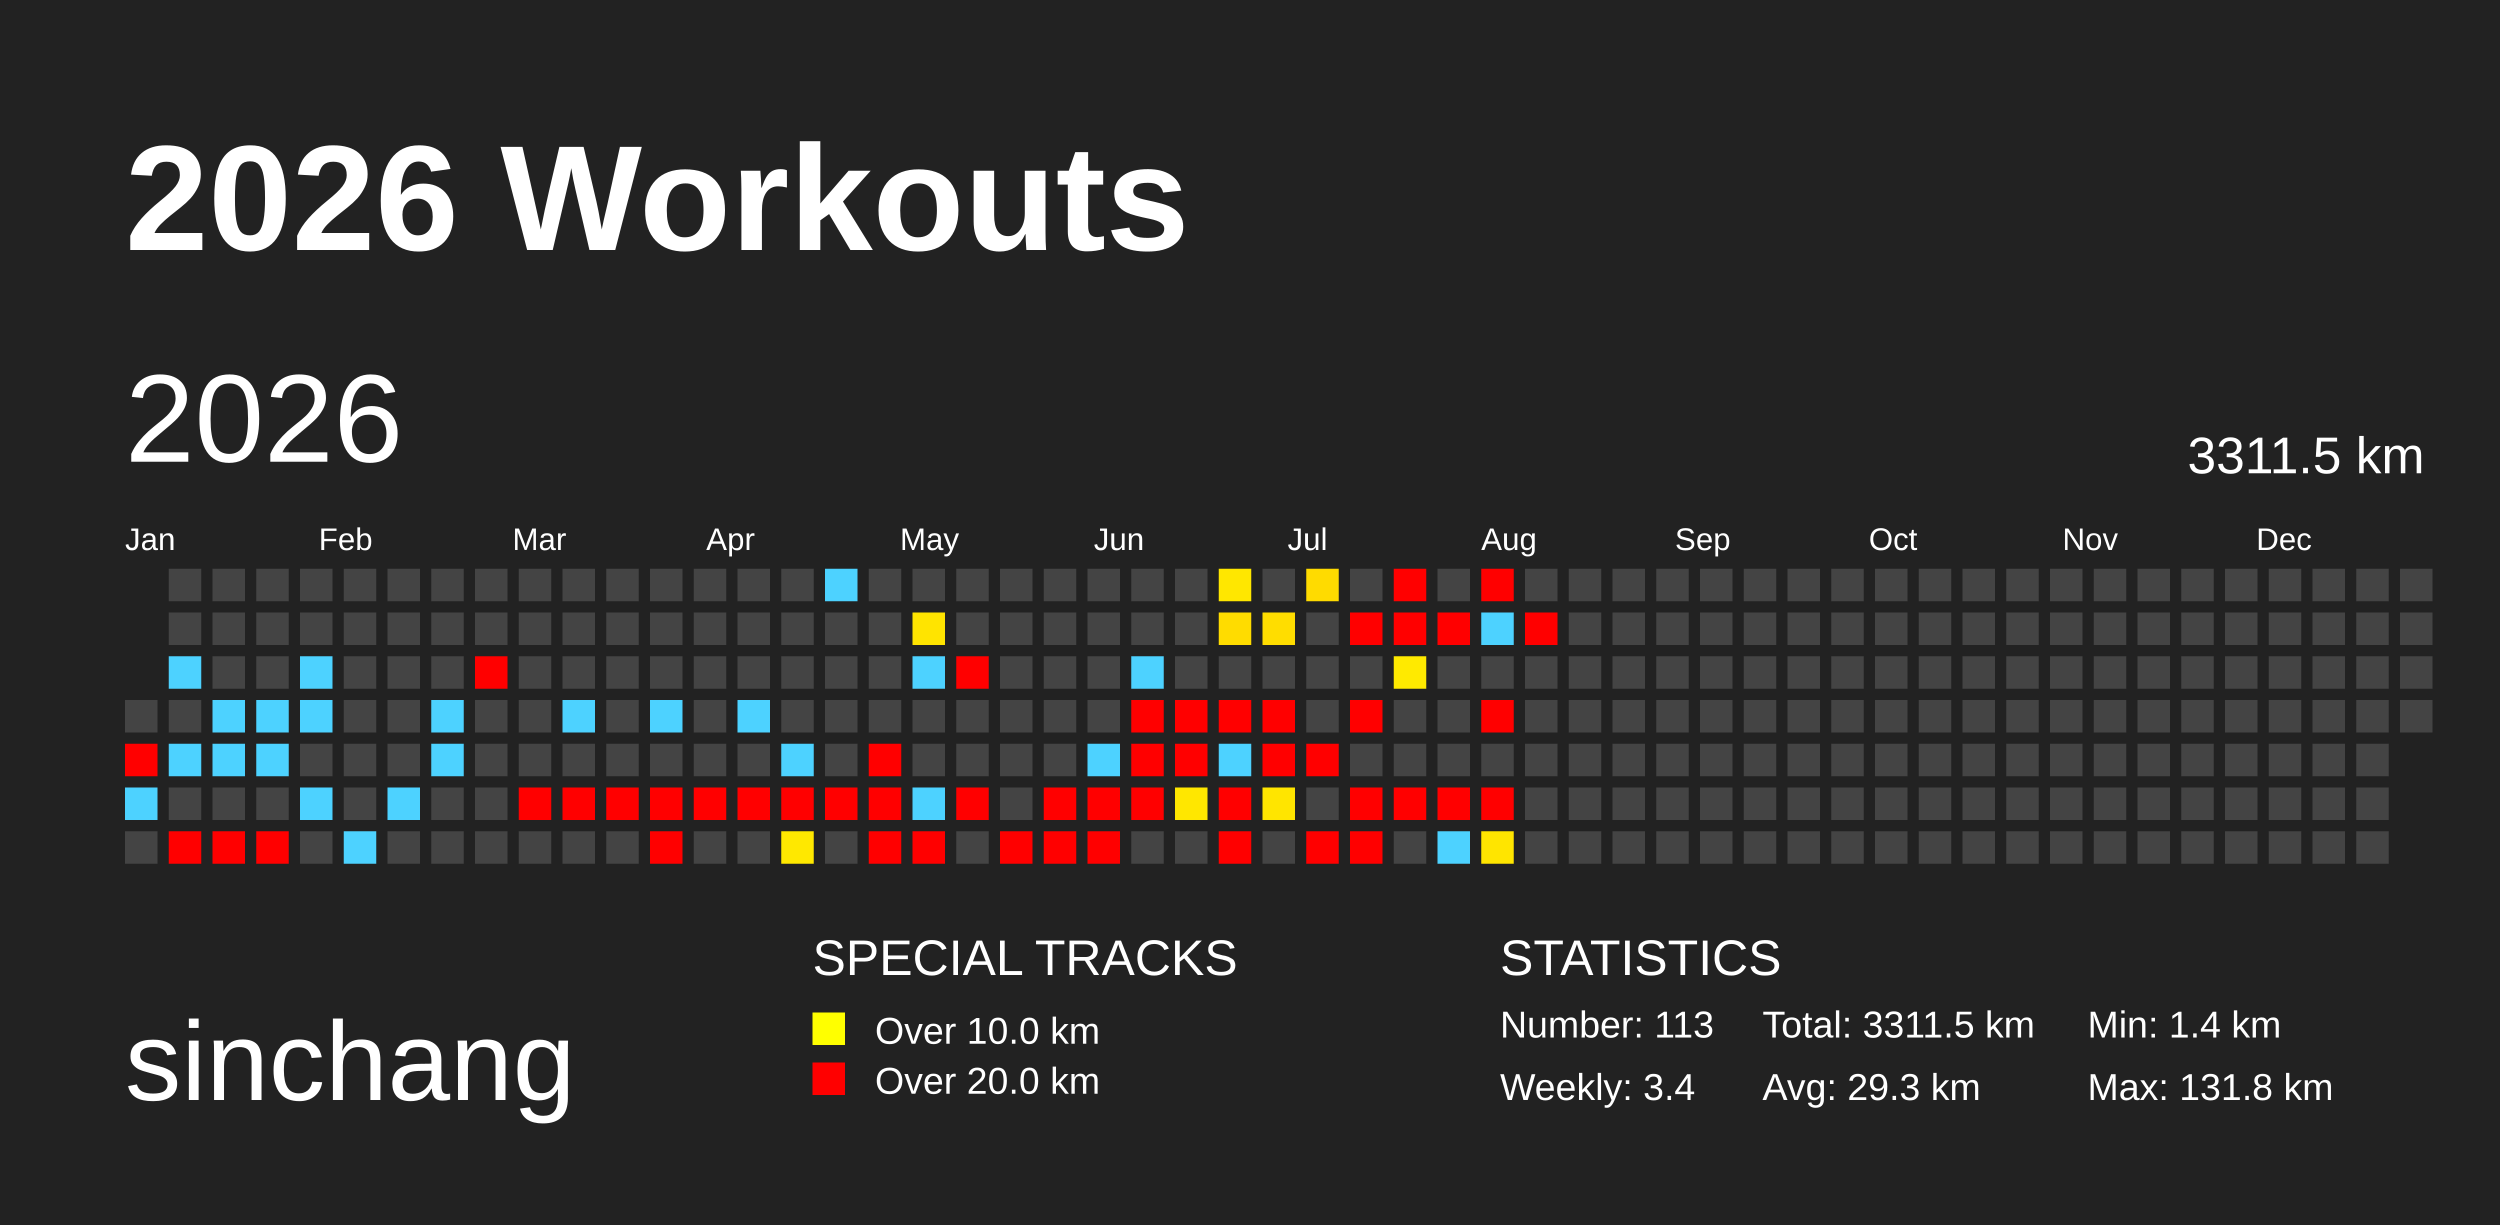
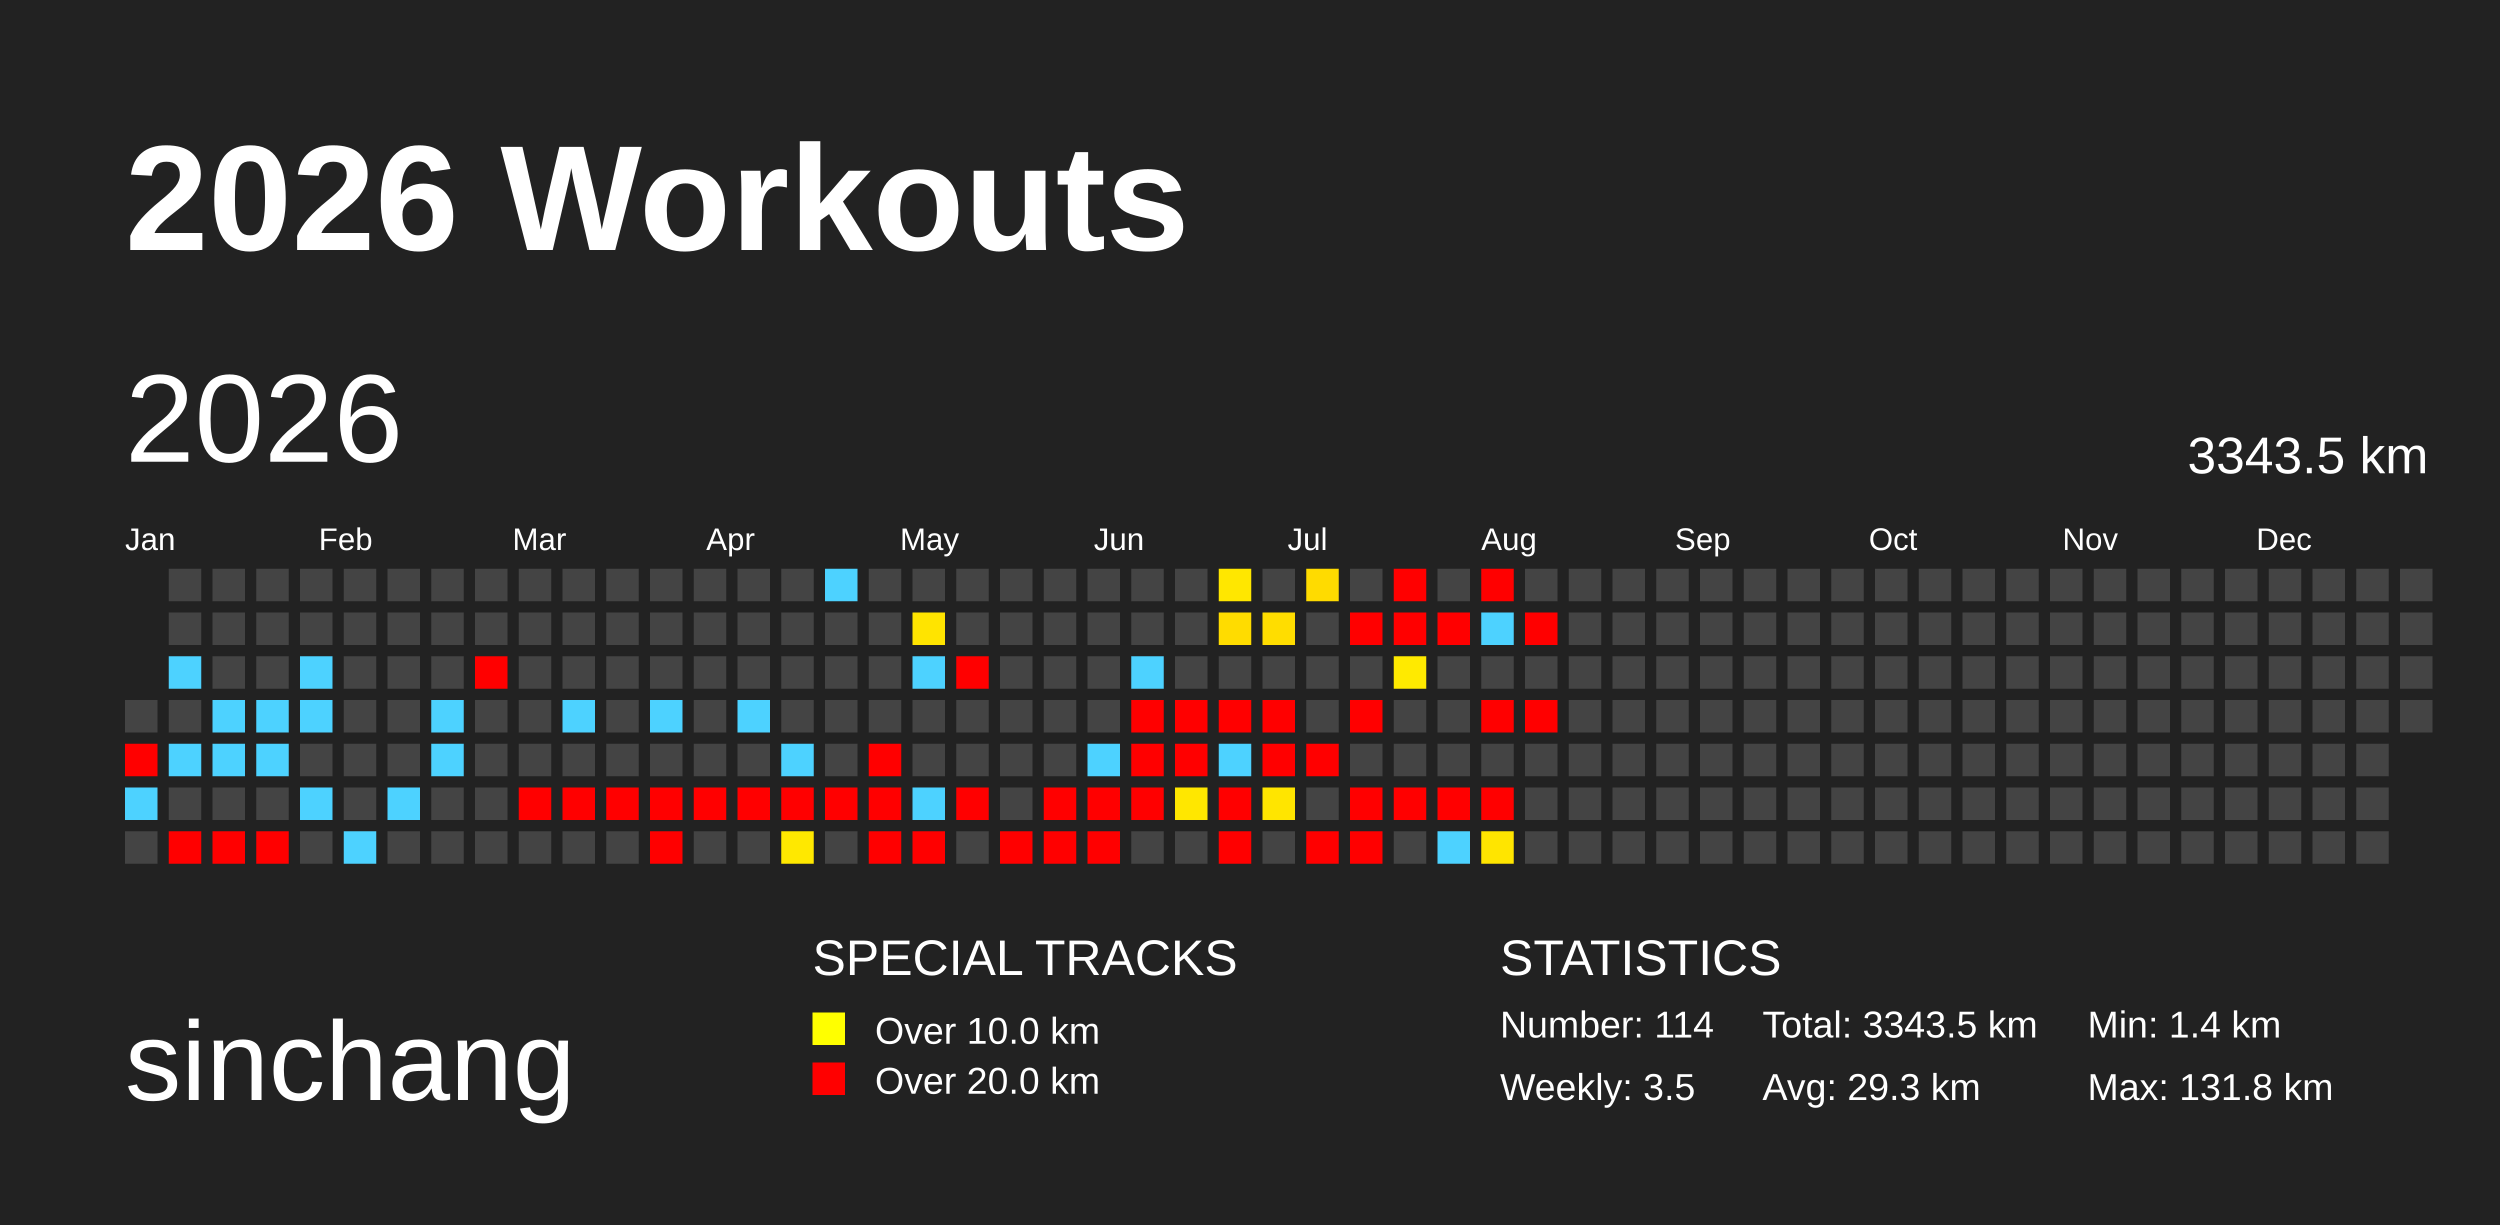
<svg xmlns="http://www.w3.org/2000/svg" baseProfile="full" height="98mm" version="1.1" viewBox="0,0,200,98" width="200mm">
  <defs>
    <pattern height="2" id="indoor-stripe" patternUnits="userSpaceOnUse" width="2">
      <line stroke="white" stroke-opacity="0.45" stroke-width="0.5" x1="0" x2="2" y1="2" y2="0" />
    </pattern>
  </defs>
  <rect fill="#222222" height="98" width="200" x="0" y="0" />
  <text fill="#FFFFFF" style="font-size:12px; font-family:Arial; font-weight:bold;" x="10" y="20">2026 Workouts</text>
  <text fill="#FFFFFF" style="font-size:9px; font-family:Arial" x="10" y="88">sinchang</text>
  <text fill="#FFFFFF" style="font-size:4px; font-family:Arial" x="65" y="78">SPECIAL TRACKS</text>
  <rect fill="yellow" height="2.6" width="2.6" x="65" y="81" />
  <text fill="#FFFFFF" style="font-size:3px; font-family:Arial" x="70" y="83.5">Over 10.0 km</text>
  <rect fill="red" height="2.6" width="2.6" x="65" y="85" />
  <text fill="#FFFFFF" style="font-size:3px; font-family:Arial" x="70" y="87.5">Over 20.0 km</text>
  <text fill="#FFFFFF" style="font-size:4px; font-family:Arial" x="120" y="78">STATISTICS</text>
-   <text fill="#FFFFFF" style="font-size:3px; font-family:Arial" x="120" y="83">Number: 113</text>
-   <text fill="#FFFFFF" style="font-size:3px; font-family:Arial" x="120" y="88">Weekly: 3.4</text>
-   <text fill="#FFFFFF" style="font-size:3px; font-family:Arial" x="141" y="83">Total: 3311.5 km</text>
+   <text fill="#FFFFFF" style="font-size:3px; font-family:Arial" x="120" y="83">Number: 114</text>
+   <text fill="#FFFFFF" style="font-size:3px; font-family:Arial" x="120" y="88">Weekly: 3.5</text>
+   <text fill="#FFFFFF" style="font-size:3px; font-family:Arial" x="141" y="83">Total: 3343.5 km</text>
  <text fill="#FFFFFF" style="font-size:3px; font-family:Arial" x="141" y="88">Avg: 29.3 km</text>
  <text fill="#FFFFFF" style="font-size:3px; font-family:Arial" x="167" y="83">Min: 1.4 km</text>
  <text fill="#FFFFFF" style="font-size:3px; font-family:Arial" x="167" y="88">Max: 131.8 km</text>
  <text dominant-baseline="hanging" fill="#FFFFFF" style="font-size:10.0px; font-family:Arial;" x="10" y="30">2026</text>
-   <text dominant-baseline="hanging" fill="#FFFFFF" style="font-size:4.125px; font-family:Arial;" x="175" y="35">3311.5 km</text>
+   <text dominant-baseline="hanging" fill="#FFFFFF" style="font-size:4.125px; font-family:Arial;" x="175" y="35">3343.5 km</text>
  <text fill="#FFFFFF" style="font-size:2.5px; font-family:Arial" x="10.0" y="44">Jan</text>
  <text fill="#FFFFFF" style="font-size:2.5px; font-family:Arial" x="25.5" y="44">Feb</text>
  <text fill="#FFFFFF" style="font-size:2.5px; font-family:Arial" x="41.0" y="44">Mar</text>
  <text fill="#FFFFFF" style="font-size:2.5px; font-family:Arial" x="56.5" y="44">Apr</text>
  <text fill="#FFFFFF" style="font-size:2.5px; font-family:Arial" x="72.0" y="44">May</text>
  <text fill="#FFFFFF" style="font-size:2.5px; font-family:Arial" x="87.5" y="44">Jun</text>
  <text fill="#FFFFFF" style="font-size:2.5px; font-family:Arial" x="103.0" y="44">Jul</text>
  <text fill="#FFFFFF" style="font-size:2.5px; font-family:Arial" x="118.5" y="44">Aug</text>
  <text fill="#FFFFFF" style="font-size:2.5px; font-family:Arial" x="134.0" y="44">Sep</text>
  <text fill="#FFFFFF" style="font-size:2.5px; font-family:Arial" x="149.5" y="44">Oct</text>
  <text fill="#FFFFFF" style="font-size:2.5px; font-family:Arial" x="165.0" y="44">Nov</text>
  <text fill="#FFFFFF" style="font-size:2.5px; font-family:Arial" x="180.5" y="44">Dec</text>
  <rect fill="#444444" height="2.6" width="2.6" x="10.0" y="56.0" />
  <rect fill="red" height="2.6" width="2.6" x="10.0" y="59.5" />
  <rect fill="#4dd2ff" height="2.6" width="2.6" x="10.0" y="63.0" />
  <rect fill="#444444" height="2.6" width="2.6" x="10.0" y="66.5" />
  <rect fill="#444444" height="2.6" width="2.6" x="13.5" y="45.5" />
  <rect fill="#444444" height="2.6" width="2.6" x="13.5" y="49.0" />
  <rect fill="#4dd2ff" height="2.6" width="2.6" x="13.5" y="52.5" />
  <rect fill="#444444" height="2.6" width="2.6" x="13.5" y="56.0" />
  <rect fill="#4dd2ff" height="2.6" width="2.6" x="13.5" y="59.5" />
  <rect fill="#444444" height="2.6" width="2.6" x="13.5" y="63.0" />
  <rect fill="red" height="2.6" width="2.6" x="13.5" y="66.5" />
  <rect fill="#444444" height="2.6" width="2.6" x="17.0" y="45.5" />
  <rect fill="#444444" height="2.6" width="2.6" x="17.0" y="49.0" />
  <rect fill="#444444" height="2.6" width="2.6" x="17.0" y="52.5" />
  <rect fill="#4dd2ff" height="2.6" width="2.6" x="17.0" y="56.0" />
  <rect fill="#4dd2ff" height="2.6" width="2.6" x="17.0" y="59.5" />
  <rect fill="#444444" height="2.6" width="2.6" x="17.0" y="63.0" />
  <rect fill="red" height="2.6" width="2.6" x="17.0" y="66.5" />
  <rect fill="#444444" height="2.6" width="2.6" x="20.5" y="45.5" />
  <rect fill="#444444" height="2.6" width="2.6" x="20.5" y="49.0" />
  <rect fill="#444444" height="2.6" width="2.6" x="20.5" y="52.5" />
  <rect fill="#4dd2ff" height="2.6" width="2.6" x="20.5" y="56.0" />
  <rect fill="#4dd2ff" height="2.6" width="2.6" x="20.5" y="59.5" />
  <rect fill="#444444" height="2.6" width="2.6" x="20.5" y="63.0" />
  <rect fill="red" height="2.6" width="2.6" x="20.5" y="66.5" />
  <rect fill="#444444" height="2.6" width="2.6" x="24.0" y="45.5" />
  <rect fill="#444444" height="2.6" width="2.6" x="24.0" y="49.0" />
  <rect fill="#4dd2ff" height="2.6" width="2.6" x="24.0" y="52.5" />
  <rect fill="#4dd2ff" height="2.6" width="2.6" x="24.0" y="56.0" />
  <rect fill="#444444" height="2.6" width="2.6" x="24.0" y="59.5" />
  <rect fill="#4dd2ff" height="2.6" width="2.6" x="24.0" y="63.0" />
  <rect fill="#444444" height="2.6" width="2.6" x="24.0" y="66.5" />
  <rect fill="#444444" height="2.6" width="2.6" x="27.5" y="45.5" />
  <rect fill="#444444" height="2.6" width="2.6" x="27.5" y="49.0" />
  <rect fill="#444444" height="2.6" width="2.6" x="27.5" y="52.5" />
  <rect fill="#444444" height="2.6" width="2.6" x="27.5" y="56.0" />
  <rect fill="#444444" height="2.6" width="2.6" x="27.5" y="59.5" />
  <rect fill="#444444" height="2.6" width="2.6" x="27.5" y="63.0" />
  <rect fill="#4dd2ff" height="2.6" width="2.6" x="27.5" y="66.5" />
  <rect fill="#444444" height="2.6" width="2.6" x="31.0" y="45.5" />
  <rect fill="#444444" height="2.6" width="2.6" x="31.0" y="49.0" />
  <rect fill="#444444" height="2.6" width="2.6" x="31.0" y="52.5" />
  <rect fill="#444444" height="2.6" width="2.6" x="31.0" y="56.0" />
  <rect fill="#444444" height="2.6" width="2.6" x="31.0" y="59.5" />
  <rect fill="#4dd2ff" height="2.6" width="2.6" x="31.0" y="63.0" />
  <rect fill="#444444" height="2.6" width="2.6" x="31.0" y="66.5" />
  <rect fill="#444444" height="2.6" width="2.6" x="34.5" y="45.5" />
  <rect fill="#444444" height="2.6" width="2.6" x="34.5" y="49.0" />
  <rect fill="#444444" height="2.6" width="2.6" x="34.5" y="52.5" />
  <rect fill="#4dd2ff" height="2.6" width="2.6" x="34.5" y="56.0" />
  <rect fill="#4dd2ff" height="2.6" width="2.6" x="34.5" y="59.5" />
  <rect fill="#444444" height="2.6" width="2.6" x="34.5" y="63.0" />
  <rect fill="#444444" height="2.6" width="2.6" x="34.5" y="66.5" />
  <rect fill="#444444" height="2.6" width="2.6" x="38.0" y="45.5" />
  <rect fill="#444444" height="2.6" width="2.6" x="38.0" y="49.0" />
  <rect fill="red" height="2.6" width="2.6" x="38.0" y="52.5" />
  <rect fill="#444444" height="2.6" width="2.6" x="38.0" y="56.0" />
  <rect fill="#444444" height="2.6" width="2.6" x="38.0" y="59.5" />
  <rect fill="#444444" height="2.6" width="2.6" x="38.0" y="63.0" />
  <rect fill="#444444" height="2.6" width="2.6" x="38.0" y="66.5" />
  <rect fill="#444444" height="2.6" width="2.6" x="41.5" y="45.5" />
  <rect fill="#444444" height="2.6" width="2.6" x="41.5" y="49.0" />
  <rect fill="#444444" height="2.6" width="2.6" x="41.5" y="52.5" />
  <rect fill="#444444" height="2.6" width="2.6" x="41.5" y="56.0" />
  <rect fill="#444444" height="2.6" width="2.6" x="41.5" y="59.5" />
  <rect fill="red" height="2.6" width="2.6" x="41.5" y="63.0" />
  <rect fill="#444444" height="2.6" width="2.6" x="41.5" y="66.5" />
  <rect fill="#444444" height="2.6" width="2.6" x="45.0" y="45.5" />
  <rect fill="#444444" height="2.6" width="2.6" x="45.0" y="49.0" />
  <rect fill="#444444" height="2.6" width="2.6" x="45.0" y="52.5" />
  <rect fill="#4dd2ff" height="2.6" width="2.6" x="45.0" y="56.0" />
  <rect fill="#444444" height="2.6" width="2.6" x="45.0" y="59.5" />
  <rect fill="red" height="2.6" width="2.6" x="45.0" y="63.0" />
  <rect fill="#444444" height="2.6" width="2.6" x="45.0" y="66.5" />
  <rect fill="#444444" height="2.6" width="2.6" x="48.5" y="45.5" />
  <rect fill="#444444" height="2.6" width="2.6" x="48.5" y="49.0" />
  <rect fill="#444444" height="2.6" width="2.6" x="48.5" y="52.5" />
  <rect fill="#444444" height="2.6" width="2.6" x="48.5" y="56.0" />
  <rect fill="#444444" height="2.6" width="2.6" x="48.5" y="59.5" />
  <rect fill="red" height="2.6" width="2.6" x="48.5" y="63.0" />
  <rect fill="#444444" height="2.6" width="2.6" x="48.5" y="66.5" />
  <rect fill="#444444" height="2.6" width="2.6" x="52.0" y="45.5" />
  <rect fill="#444444" height="2.6" width="2.6" x="52.0" y="49.0" />
  <rect fill="#444444" height="2.6" width="2.6" x="52.0" y="52.5" />
  <rect fill="#4dd2ff" height="2.6" width="2.6" x="52.0" y="56.0" />
  <rect fill="#444444" height="2.6" width="2.6" x="52.0" y="59.5" />
  <rect fill="red" height="2.6" width="2.6" x="52.0" y="63.0" />
  <rect fill="red" height="2.6" width="2.6" x="52.0" y="66.5" />
  <rect fill="#444444" height="2.6" width="2.6" x="55.5" y="45.5" />
  <rect fill="#444444" height="2.6" width="2.6" x="55.5" y="49.0" />
  <rect fill="#444444" height="2.6" width="2.6" x="55.5" y="52.5" />
  <rect fill="#444444" height="2.6" width="2.6" x="55.5" y="56.0" />
  <rect fill="#444444" height="2.6" width="2.6" x="55.5" y="59.5" />
  <rect fill="red" height="2.6" width="2.6" x="55.5" y="63.0" />
  <rect fill="#444444" height="2.6" width="2.6" x="55.5" y="66.5" />
  <rect fill="#444444" height="2.6" width="2.6" x="59.0" y="45.5" />
  <rect fill="#444444" height="2.6" width="2.6" x="59.0" y="49.0" />
  <rect fill="#444444" height="2.6" width="2.6" x="59.0" y="52.5" />
  <rect fill="#4dd2ff" height="2.6" width="2.6" x="59.0" y="56.0" />
  <rect fill="#444444" height="2.6" width="2.6" x="59.0" y="59.5" />
  <rect fill="red" height="2.6" width="2.6" x="59.0" y="63.0" />
  <rect fill="#444444" height="2.6" width="2.6" x="59.0" y="66.5" />
  <rect fill="#444444" height="2.6" width="2.6" x="62.5" y="45.5" />
  <rect fill="#444444" height="2.6" width="2.6" x="62.5" y="49.0" />
  <rect fill="#444444" height="2.6" width="2.6" x="62.5" y="52.5" />
  <rect fill="#444444" height="2.6" width="2.6" x="62.5" y="56.0" />
  <rect fill="#4dd2ff" height="2.6" width="2.6" x="62.5" y="59.5" />
  <rect fill="red" height="2.6" width="2.6" x="62.5" y="63.0" />
  <rect fill="#ffe800" height="2.6" width="2.6" x="62.5" y="66.5" />
  <rect fill="#4dd2ff" height="2.6" width="2.6" x="66.0" y="45.5" />
  <rect fill="#444444" height="2.6" width="2.6" x="66.0" y="49.0" />
  <rect fill="#444444" height="2.6" width="2.6" x="66.0" y="52.5" />
  <rect fill="#444444" height="2.6" width="2.6" x="66.0" y="56.0" />
  <rect fill="#444444" height="2.6" width="2.6" x="66.0" y="59.5" />
  <rect fill="red" height="2.6" width="2.6" x="66.0" y="63.0" />
  <rect fill="#444444" height="2.6" width="2.6" x="66.0" y="66.5" />
  <rect fill="#444444" height="2.6" width="2.6" x="69.5" y="45.5" />
  <rect fill="#444444" height="2.6" width="2.6" x="69.5" y="49.0" />
  <rect fill="#444444" height="2.6" width="2.6" x="69.5" y="52.5" />
  <rect fill="#444444" height="2.6" width="2.6" x="69.5" y="56.0" />
  <rect fill="red" height="2.6" width="2.6" x="69.5" y="59.5" />
  <rect fill="red" height="2.6" width="2.6" x="69.5" y="63.0" />
  <rect fill="red" height="2.6" width="2.6" x="69.5" y="66.5" />
  <rect fill="#444444" height="2.6" width="2.6" x="73.0" y="45.5" />
  <rect fill="#ffe400" height="2.6" width="2.6" x="73.0" y="49.0" />
  <rect fill="#4dd2ff" height="2.6" width="2.6" x="73.0" y="52.5" />
  <rect fill="#444444" height="2.6" width="2.6" x="73.0" y="56.0" />
  <rect fill="#444444" height="2.6" width="2.6" x="73.0" y="59.5" />
  <rect fill="#4dd2ff" height="2.6" width="2.6" x="73.0" y="63.0" />
  <rect fill="red" height="2.6" width="2.6" x="73.0" y="66.5" />
  <rect fill="#444444" height="2.6" width="2.6" x="76.5" y="45.5" />
  <rect fill="#444444" height="2.6" width="2.6" x="76.5" y="49.0" />
  <rect fill="red" height="2.6" width="2.6" x="76.5" y="52.5" />
  <rect fill="#444444" height="2.6" width="2.6" x="76.5" y="56.0" />
  <rect fill="#444444" height="2.6" width="2.6" x="76.5" y="59.5" />
  <rect fill="red" height="2.6" width="2.6" x="76.5" y="63.0" />
  <rect fill="#444444" height="2.6" width="2.6" x="76.5" y="66.5" />
  <rect fill="#444444" height="2.6" width="2.6" x="80.0" y="45.5" />
  <rect fill="#444444" height="2.6" width="2.6" x="80.0" y="49.0" />
  <rect fill="#444444" height="2.6" width="2.6" x="80.0" y="52.5" />
  <rect fill="#444444" height="2.6" width="2.6" x="80.0" y="56.0" />
  <rect fill="#444444" height="2.6" width="2.6" x="80.0" y="59.5" />
  <rect fill="#444444" height="2.6" width="2.6" x="80.0" y="63.0" />
  <rect fill="red" height="2.6" width="2.6" x="80.0" y="66.5" />
  <rect fill="#444444" height="2.6" width="2.6" x="83.5" y="45.5" />
  <rect fill="#444444" height="2.6" width="2.6" x="83.5" y="49.0" />
  <rect fill="#444444" height="2.6" width="2.6" x="83.5" y="52.5" />
  <rect fill="#444444" height="2.6" width="2.6" x="83.5" y="56.0" />
  <rect fill="#444444" height="2.6" width="2.6" x="83.5" y="59.5" />
  <rect fill="red" height="2.6" width="2.6" x="83.5" y="63.0" />
  <rect fill="red" height="2.6" width="2.6" x="83.5" y="66.5" />
  <rect fill="#444444" height="2.6" width="2.6" x="87.0" y="45.5" />
  <rect fill="#444444" height="2.6" width="2.6" x="87.0" y="49.0" />
  <rect fill="#444444" height="2.6" width="2.6" x="87.0" y="52.5" />
  <rect fill="#444444" height="2.6" width="2.6" x="87.0" y="56.0" />
  <rect fill="#4dd2ff" height="2.6" width="2.6" x="87.0" y="59.5" />
  <rect fill="red" height="2.6" width="2.6" x="87.0" y="63.0" />
  <rect fill="red" height="2.6" width="2.6" x="87.0" y="66.5" />
  <rect fill="#444444" height="2.6" width="2.6" x="90.5" y="45.5" />
  <rect fill="#444444" height="2.6" width="2.6" x="90.5" y="49.0" />
  <rect fill="#4dd2ff" height="2.6" width="2.6" x="90.5" y="52.5" />
  <rect fill="red" height="2.6" width="2.6" x="90.5" y="56.0" />
  <rect fill="red" height="2.6" width="2.6" x="90.5" y="59.5" />
  <rect fill="red" height="2.6" width="2.6" x="90.5" y="63.0" />
  <rect fill="#444444" height="2.6" width="2.6" x="90.5" y="66.5" />
  <rect fill="#444444" height="2.6" width="2.6" x="94.0" y="45.5" />
  <rect fill="#444444" height="2.6" width="2.6" x="94.0" y="49.0" />
  <rect fill="#444444" height="2.6" width="2.6" x="94.0" y="52.5" />
  <rect fill="red" height="2.6" width="2.6" x="94.0" y="56.0" />
  <rect fill="red" height="2.6" width="2.6" x="94.0" y="59.5" />
  <rect fill="#ffe700" height="2.6" width="2.6" x="94.0" y="63.0" />
  <rect fill="#444444" height="2.6" width="2.6" x="94.0" y="66.5" />
  <rect fill="#ffe700" height="2.6" width="2.6" x="97.5" y="45.5" />
  <rect fill="#ffdc00" height="2.6" width="2.6" x="97.5" y="49.0" />
  <rect fill="#444444" height="2.6" width="2.6" x="97.5" y="52.5" />
  <rect fill="red" height="2.6" width="2.6" x="97.5" y="56.0" />
  <rect fill="#4dd2ff" height="2.6" width="2.6" x="97.5" y="59.5" />
  <rect fill="red" height="2.6" width="2.6" x="97.5" y="63.0" />
  <rect fill="red" height="2.6" width="2.6" x="97.5" y="66.5" />
  <rect fill="#444444" height="2.6" width="2.6" x="101.0" y="45.5" />
  <rect fill="#ffdd00" height="2.6" width="2.6" x="101.0" y="49.0" />
  <rect fill="#444444" height="2.6" width="2.6" x="101.0" y="52.5" />
  <rect fill="red" height="2.6" width="2.6" x="101.0" y="56.0" />
  <rect fill="red" height="2.6" width="2.6" x="101.0" y="59.5" />
  <rect fill="#ffe500" height="2.6" width="2.6" x="101.0" y="63.0" />
  <rect fill="#444444" height="2.6" width="2.6" x="101.0" y="66.5" />
  <rect fill="#ffdb00" height="2.6" width="2.6" x="104.5" y="45.5" />
  <rect fill="#444444" height="2.6" width="2.6" x="104.5" y="49.0" />
  <rect fill="#444444" height="2.6" width="2.6" x="104.5" y="52.5" />
  <rect fill="#444444" height="2.6" width="2.6" x="104.5" y="56.0" />
  <rect fill="red" height="2.6" width="2.6" x="104.5" y="59.5" />
  <rect fill="#444444" height="2.6" width="2.6" x="104.5" y="63.0" />
  <rect fill="red" height="2.6" width="2.6" x="104.5" y="66.5" />
  <rect fill="#444444" height="2.6" width="2.6" x="108.0" y="45.5" />
  <rect fill="red" height="2.6" width="2.6" x="108.0" y="49.0" />
  <rect fill="#444444" height="2.6" width="2.6" x="108.0" y="52.5" />
  <rect fill="red" height="2.6" width="2.6" x="108.0" y="56.0" />
  <rect fill="#444444" height="2.6" width="2.6" x="108.0" y="59.5" />
  <rect fill="red" height="2.6" width="2.6" x="108.0" y="63.0" />
  <rect fill="red" height="2.6" width="2.6" x="108.0" y="66.5" />
  <rect fill="red" height="2.6" width="2.6" x="111.5" y="45.5" />
  <rect fill="red" height="2.6" width="2.6" x="111.5" y="49.0" />
  <rect fill="#ffea00" height="2.6" width="2.6" x="111.5" y="52.5" />
  <rect fill="#444444" height="2.6" width="2.6" x="111.5" y="56.0" />
  <rect fill="#444444" height="2.6" width="2.6" x="111.5" y="59.5" />
  <rect fill="red" height="2.6" width="2.6" x="111.5" y="63.0" />
  <rect fill="#444444" height="2.6" width="2.6" x="111.5" y="66.5" />
  <rect fill="#444444" height="2.6" width="2.6" x="115.0" y="45.5" />
  <rect fill="red" height="2.6" width="2.6" x="115.0" y="49.0" />
  <rect fill="#444444" height="2.6" width="2.6" x="115.0" y="52.5" />
  <rect fill="#444444" height="2.6" width="2.6" x="115.0" y="56.0" />
  <rect fill="#444444" height="2.6" width="2.6" x="115.0" y="59.5" />
  <rect fill="red" height="2.6" width="2.6" x="115.0" y="63.0" />
  <rect fill="#4dd2ff" height="2.6" width="2.6" x="115.0" y="66.5" />
  <rect fill="red" height="2.6" width="2.6" x="118.5" y="45.5" />
  <rect fill="#4dd2ff" height="2.6" width="2.6" x="118.5" y="49.0" />
  <rect fill="#444444" height="2.6" width="2.6" x="118.5" y="52.5" />
  <rect fill="red" height="2.6" width="2.6" x="118.5" y="56.0" />
  <rect fill="#444444" height="2.6" width="2.6" x="118.5" y="59.5" />
  <rect fill="red" height="2.6" width="2.6" x="118.5" y="63.0" />
  <rect fill="#ffe500" height="2.6" width="2.6" x="118.5" y="66.5" />
  <rect fill="#444444" height="2.6" width="2.6" x="122.0" y="45.5" />
  <rect fill="red" height="2.6" width="2.6" x="122.0" y="49.0" />
  <rect fill="#444444" height="2.6" width="2.6" x="122.0" y="52.5" />
-   <rect fill="#444444" height="2.6" width="2.6" x="122.0" y="56.0" />
+   <rect fill="red" height="2.6" width="2.6" x="122.0" y="56.0" />
  <rect fill="#444444" height="2.6" width="2.6" x="122.0" y="59.5" />
  <rect fill="#444444" height="2.6" width="2.6" x="122.0" y="63.0" />
  <rect fill="#444444" height="2.6" width="2.6" x="122.0" y="66.5" />
  <rect fill="#444444" height="2.6" width="2.6" x="125.5" y="45.5" />
  <rect fill="#444444" height="2.6" width="2.6" x="125.5" y="49.0" />
  <rect fill="#444444" height="2.6" width="2.6" x="125.5" y="52.5" />
  <rect fill="#444444" height="2.6" width="2.6" x="125.5" y="56.0" />
  <rect fill="#444444" height="2.6" width="2.6" x="125.5" y="59.5" />
  <rect fill="#444444" height="2.6" width="2.6" x="125.5" y="63.0" />
  <rect fill="#444444" height="2.6" width="2.6" x="125.5" y="66.5" />
  <rect fill="#444444" height="2.6" width="2.6" x="129.0" y="45.5" />
  <rect fill="#444444" height="2.6" width="2.6" x="129.0" y="49.0" />
  <rect fill="#444444" height="2.6" width="2.6" x="129.0" y="52.5" />
  <rect fill="#444444" height="2.6" width="2.6" x="129.0" y="56.0" />
  <rect fill="#444444" height="2.6" width="2.6" x="129.0" y="59.5" />
  <rect fill="#444444" height="2.6" width="2.6" x="129.0" y="63.0" />
  <rect fill="#444444" height="2.6" width="2.6" x="129.0" y="66.5" />
  <rect fill="#444444" height="2.6" width="2.6" x="132.5" y="45.5" />
  <rect fill="#444444" height="2.6" width="2.6" x="132.5" y="49.0" />
  <rect fill="#444444" height="2.6" width="2.6" x="132.5" y="52.5" />
  <rect fill="#444444" height="2.6" width="2.6" x="132.5" y="56.0" />
  <rect fill="#444444" height="2.6" width="2.6" x="132.5" y="59.5" />
  <rect fill="#444444" height="2.6" width="2.6" x="132.5" y="63.0" />
  <rect fill="#444444" height="2.6" width="2.6" x="132.5" y="66.5" />
  <rect fill="#444444" height="2.6" width="2.6" x="136.0" y="45.5" />
  <rect fill="#444444" height="2.6" width="2.6" x="136.0" y="49.0" />
  <rect fill="#444444" height="2.6" width="2.6" x="136.0" y="52.5" />
  <rect fill="#444444" height="2.6" width="2.6" x="136.0" y="56.0" />
  <rect fill="#444444" height="2.6" width="2.6" x="136.0" y="59.5" />
  <rect fill="#444444" height="2.6" width="2.6" x="136.0" y="63.0" />
  <rect fill="#444444" height="2.6" width="2.6" x="136.0" y="66.5" />
  <rect fill="#444444" height="2.6" width="2.6" x="139.5" y="45.5" />
  <rect fill="#444444" height="2.6" width="2.6" x="139.5" y="49.0" />
  <rect fill="#444444" height="2.6" width="2.6" x="139.5" y="52.5" />
  <rect fill="#444444" height="2.6" width="2.6" x="139.5" y="56.0" />
  <rect fill="#444444" height="2.6" width="2.6" x="139.5" y="59.5" />
  <rect fill="#444444" height="2.6" width="2.6" x="139.5" y="63.0" />
  <rect fill="#444444" height="2.6" width="2.6" x="139.5" y="66.5" />
  <rect fill="#444444" height="2.6" width="2.6" x="143.0" y="45.5" />
  <rect fill="#444444" height="2.6" width="2.6" x="143.0" y="49.0" />
  <rect fill="#444444" height="2.6" width="2.6" x="143.0" y="52.5" />
  <rect fill="#444444" height="2.6" width="2.6" x="143.0" y="56.0" />
  <rect fill="#444444" height="2.6" width="2.6" x="143.0" y="59.5" />
  <rect fill="#444444" height="2.6" width="2.6" x="143.0" y="63.0" />
  <rect fill="#444444" height="2.6" width="2.6" x="143.0" y="66.5" />
  <rect fill="#444444" height="2.6" width="2.6" x="146.5" y="45.5" />
  <rect fill="#444444" height="2.6" width="2.6" x="146.5" y="49.0" />
  <rect fill="#444444" height="2.6" width="2.6" x="146.5" y="52.5" />
  <rect fill="#444444" height="2.6" width="2.6" x="146.5" y="56.0" />
  <rect fill="#444444" height="2.6" width="2.6" x="146.5" y="59.5" />
  <rect fill="#444444" height="2.6" width="2.6" x="146.5" y="63.0" />
  <rect fill="#444444" height="2.6" width="2.6" x="146.5" y="66.5" />
  <rect fill="#444444" height="2.6" width="2.6" x="150.0" y="45.5" />
  <rect fill="#444444" height="2.6" width="2.6" x="150.0" y="49.0" />
  <rect fill="#444444" height="2.6" width="2.6" x="150.0" y="52.5" />
  <rect fill="#444444" height="2.6" width="2.6" x="150.0" y="56.0" />
  <rect fill="#444444" height="2.6" width="2.6" x="150.0" y="59.5" />
  <rect fill="#444444" height="2.6" width="2.6" x="150.0" y="63.0" />
  <rect fill="#444444" height="2.6" width="2.6" x="150.0" y="66.5" />
  <rect fill="#444444" height="2.6" width="2.6" x="153.5" y="45.5" />
  <rect fill="#444444" height="2.6" width="2.6" x="153.5" y="49.0" />
  <rect fill="#444444" height="2.6" width="2.6" x="153.5" y="52.5" />
  <rect fill="#444444" height="2.6" width="2.6" x="153.5" y="56.0" />
  <rect fill="#444444" height="2.6" width="2.6" x="153.5" y="59.5" />
  <rect fill="#444444" height="2.6" width="2.6" x="153.5" y="63.0" />
  <rect fill="#444444" height="2.6" width="2.6" x="153.5" y="66.5" />
  <rect fill="#444444" height="2.6" width="2.6" x="157.0" y="45.5" />
  <rect fill="#444444" height="2.6" width="2.6" x="157.0" y="49.0" />
  <rect fill="#444444" height="2.6" width="2.6" x="157.0" y="52.5" />
  <rect fill="#444444" height="2.6" width="2.6" x="157.0" y="56.0" />
  <rect fill="#444444" height="2.6" width="2.6" x="157.0" y="59.5" />
  <rect fill="#444444" height="2.6" width="2.6" x="157.0" y="63.0" />
  <rect fill="#444444" height="2.6" width="2.6" x="157.0" y="66.5" />
  <rect fill="#444444" height="2.6" width="2.6" x="160.5" y="45.5" />
  <rect fill="#444444" height="2.6" width="2.6" x="160.5" y="49.0" />
  <rect fill="#444444" height="2.6" width="2.6" x="160.5" y="52.5" />
  <rect fill="#444444" height="2.6" width="2.6" x="160.5" y="56.0" />
  <rect fill="#444444" height="2.6" width="2.6" x="160.5" y="59.5" />
  <rect fill="#444444" height="2.6" width="2.6" x="160.5" y="63.0" />
  <rect fill="#444444" height="2.6" width="2.6" x="160.5" y="66.5" />
  <rect fill="#444444" height="2.6" width="2.6" x="164.0" y="45.5" />
  <rect fill="#444444" height="2.6" width="2.6" x="164.0" y="49.0" />
  <rect fill="#444444" height="2.6" width="2.6" x="164.0" y="52.5" />
  <rect fill="#444444" height="2.6" width="2.6" x="164.0" y="56.0" />
  <rect fill="#444444" height="2.6" width="2.6" x="164.0" y="59.5" />
  <rect fill="#444444" height="2.6" width="2.6" x="164.0" y="63.0" />
  <rect fill="#444444" height="2.6" width="2.6" x="164.0" y="66.5" />
  <rect fill="#444444" height="2.6" width="2.6" x="167.5" y="45.5" />
  <rect fill="#444444" height="2.6" width="2.6" x="167.5" y="49.0" />
  <rect fill="#444444" height="2.6" width="2.6" x="167.5" y="52.5" />
  <rect fill="#444444" height="2.6" width="2.6" x="167.5" y="56.0" />
  <rect fill="#444444" height="2.6" width="2.6" x="167.5" y="59.5" />
  <rect fill="#444444" height="2.6" width="2.6" x="167.5" y="63.0" />
  <rect fill="#444444" height="2.6" width="2.6" x="167.5" y="66.5" />
  <rect fill="#444444" height="2.6" width="2.6" x="171.0" y="45.5" />
  <rect fill="#444444" height="2.6" width="2.6" x="171.0" y="49.0" />
  <rect fill="#444444" height="2.6" width="2.6" x="171.0" y="52.5" />
  <rect fill="#444444" height="2.6" width="2.6" x="171.0" y="56.0" />
  <rect fill="#444444" height="2.6" width="2.6" x="171.0" y="59.5" />
  <rect fill="#444444" height="2.6" width="2.6" x="171.0" y="63.0" />
  <rect fill="#444444" height="2.6" width="2.6" x="171.0" y="66.5" />
  <rect fill="#444444" height="2.6" width="2.6" x="174.5" y="45.5" />
  <rect fill="#444444" height="2.6" width="2.6" x="174.5" y="49.0" />
  <rect fill="#444444" height="2.6" width="2.6" x="174.5" y="52.5" />
  <rect fill="#444444" height="2.6" width="2.6" x="174.5" y="56.0" />
  <rect fill="#444444" height="2.6" width="2.6" x="174.5" y="59.5" />
  <rect fill="#444444" height="2.6" width="2.6" x="174.5" y="63.0" />
  <rect fill="#444444" height="2.6" width="2.6" x="174.5" y="66.5" />
  <rect fill="#444444" height="2.6" width="2.6" x="178.0" y="45.5" />
  <rect fill="#444444" height="2.6" width="2.6" x="178.0" y="49.0" />
  <rect fill="#444444" height="2.6" width="2.6" x="178.0" y="52.5" />
  <rect fill="#444444" height="2.6" width="2.6" x="178.0" y="56.0" />
  <rect fill="#444444" height="2.6" width="2.6" x="178.0" y="59.5" />
  <rect fill="#444444" height="2.6" width="2.6" x="178.0" y="63.0" />
  <rect fill="#444444" height="2.6" width="2.6" x="178.0" y="66.5" />
  <rect fill="#444444" height="2.6" width="2.6" x="181.5" y="45.5" />
  <rect fill="#444444" height="2.6" width="2.6" x="181.5" y="49.0" />
  <rect fill="#444444" height="2.6" width="2.6" x="181.5" y="52.5" />
  <rect fill="#444444" height="2.6" width="2.6" x="181.5" y="56.0" />
  <rect fill="#444444" height="2.6" width="2.6" x="181.5" y="59.5" />
  <rect fill="#444444" height="2.6" width="2.6" x="181.5" y="63.0" />
  <rect fill="#444444" height="2.6" width="2.6" x="181.5" y="66.5" />
  <rect fill="#444444" height="2.6" width="2.6" x="185.0" y="45.5" />
  <rect fill="#444444" height="2.6" width="2.6" x="185.0" y="49.0" />
  <rect fill="#444444" height="2.6" width="2.6" x="185.0" y="52.5" />
  <rect fill="#444444" height="2.6" width="2.6" x="185.0" y="56.0" />
  <rect fill="#444444" height="2.6" width="2.6" x="185.0" y="59.5" />
  <rect fill="#444444" height="2.6" width="2.6" x="185.0" y="63.0" />
  <rect fill="#444444" height="2.6" width="2.6" x="185.0" y="66.5" />
  <rect fill="#444444" height="2.6" width="2.6" x="188.5" y="45.5" />
  <rect fill="#444444" height="2.6" width="2.6" x="188.5" y="49.0" />
  <rect fill="#444444" height="2.6" width="2.6" x="188.5" y="52.5" />
  <rect fill="#444444" height="2.6" width="2.6" x="188.5" y="56.0" />
  <rect fill="#444444" height="2.6" width="2.6" x="188.5" y="59.5" />
  <rect fill="#444444" height="2.6" width="2.6" x="188.5" y="63.0" />
  <rect fill="#444444" height="2.6" width="2.6" x="188.5" y="66.5" />
  <rect fill="#444444" height="2.6" width="2.6" x="192.0" y="45.5" />
  <rect fill="#444444" height="2.6" width="2.6" x="192.0" y="49.0" />
  <rect fill="#444444" height="2.6" width="2.6" x="192.0" y="52.5" />
  <rect fill="#444444" height="2.6" width="2.6" x="192.0" y="56.0" />
</svg>
